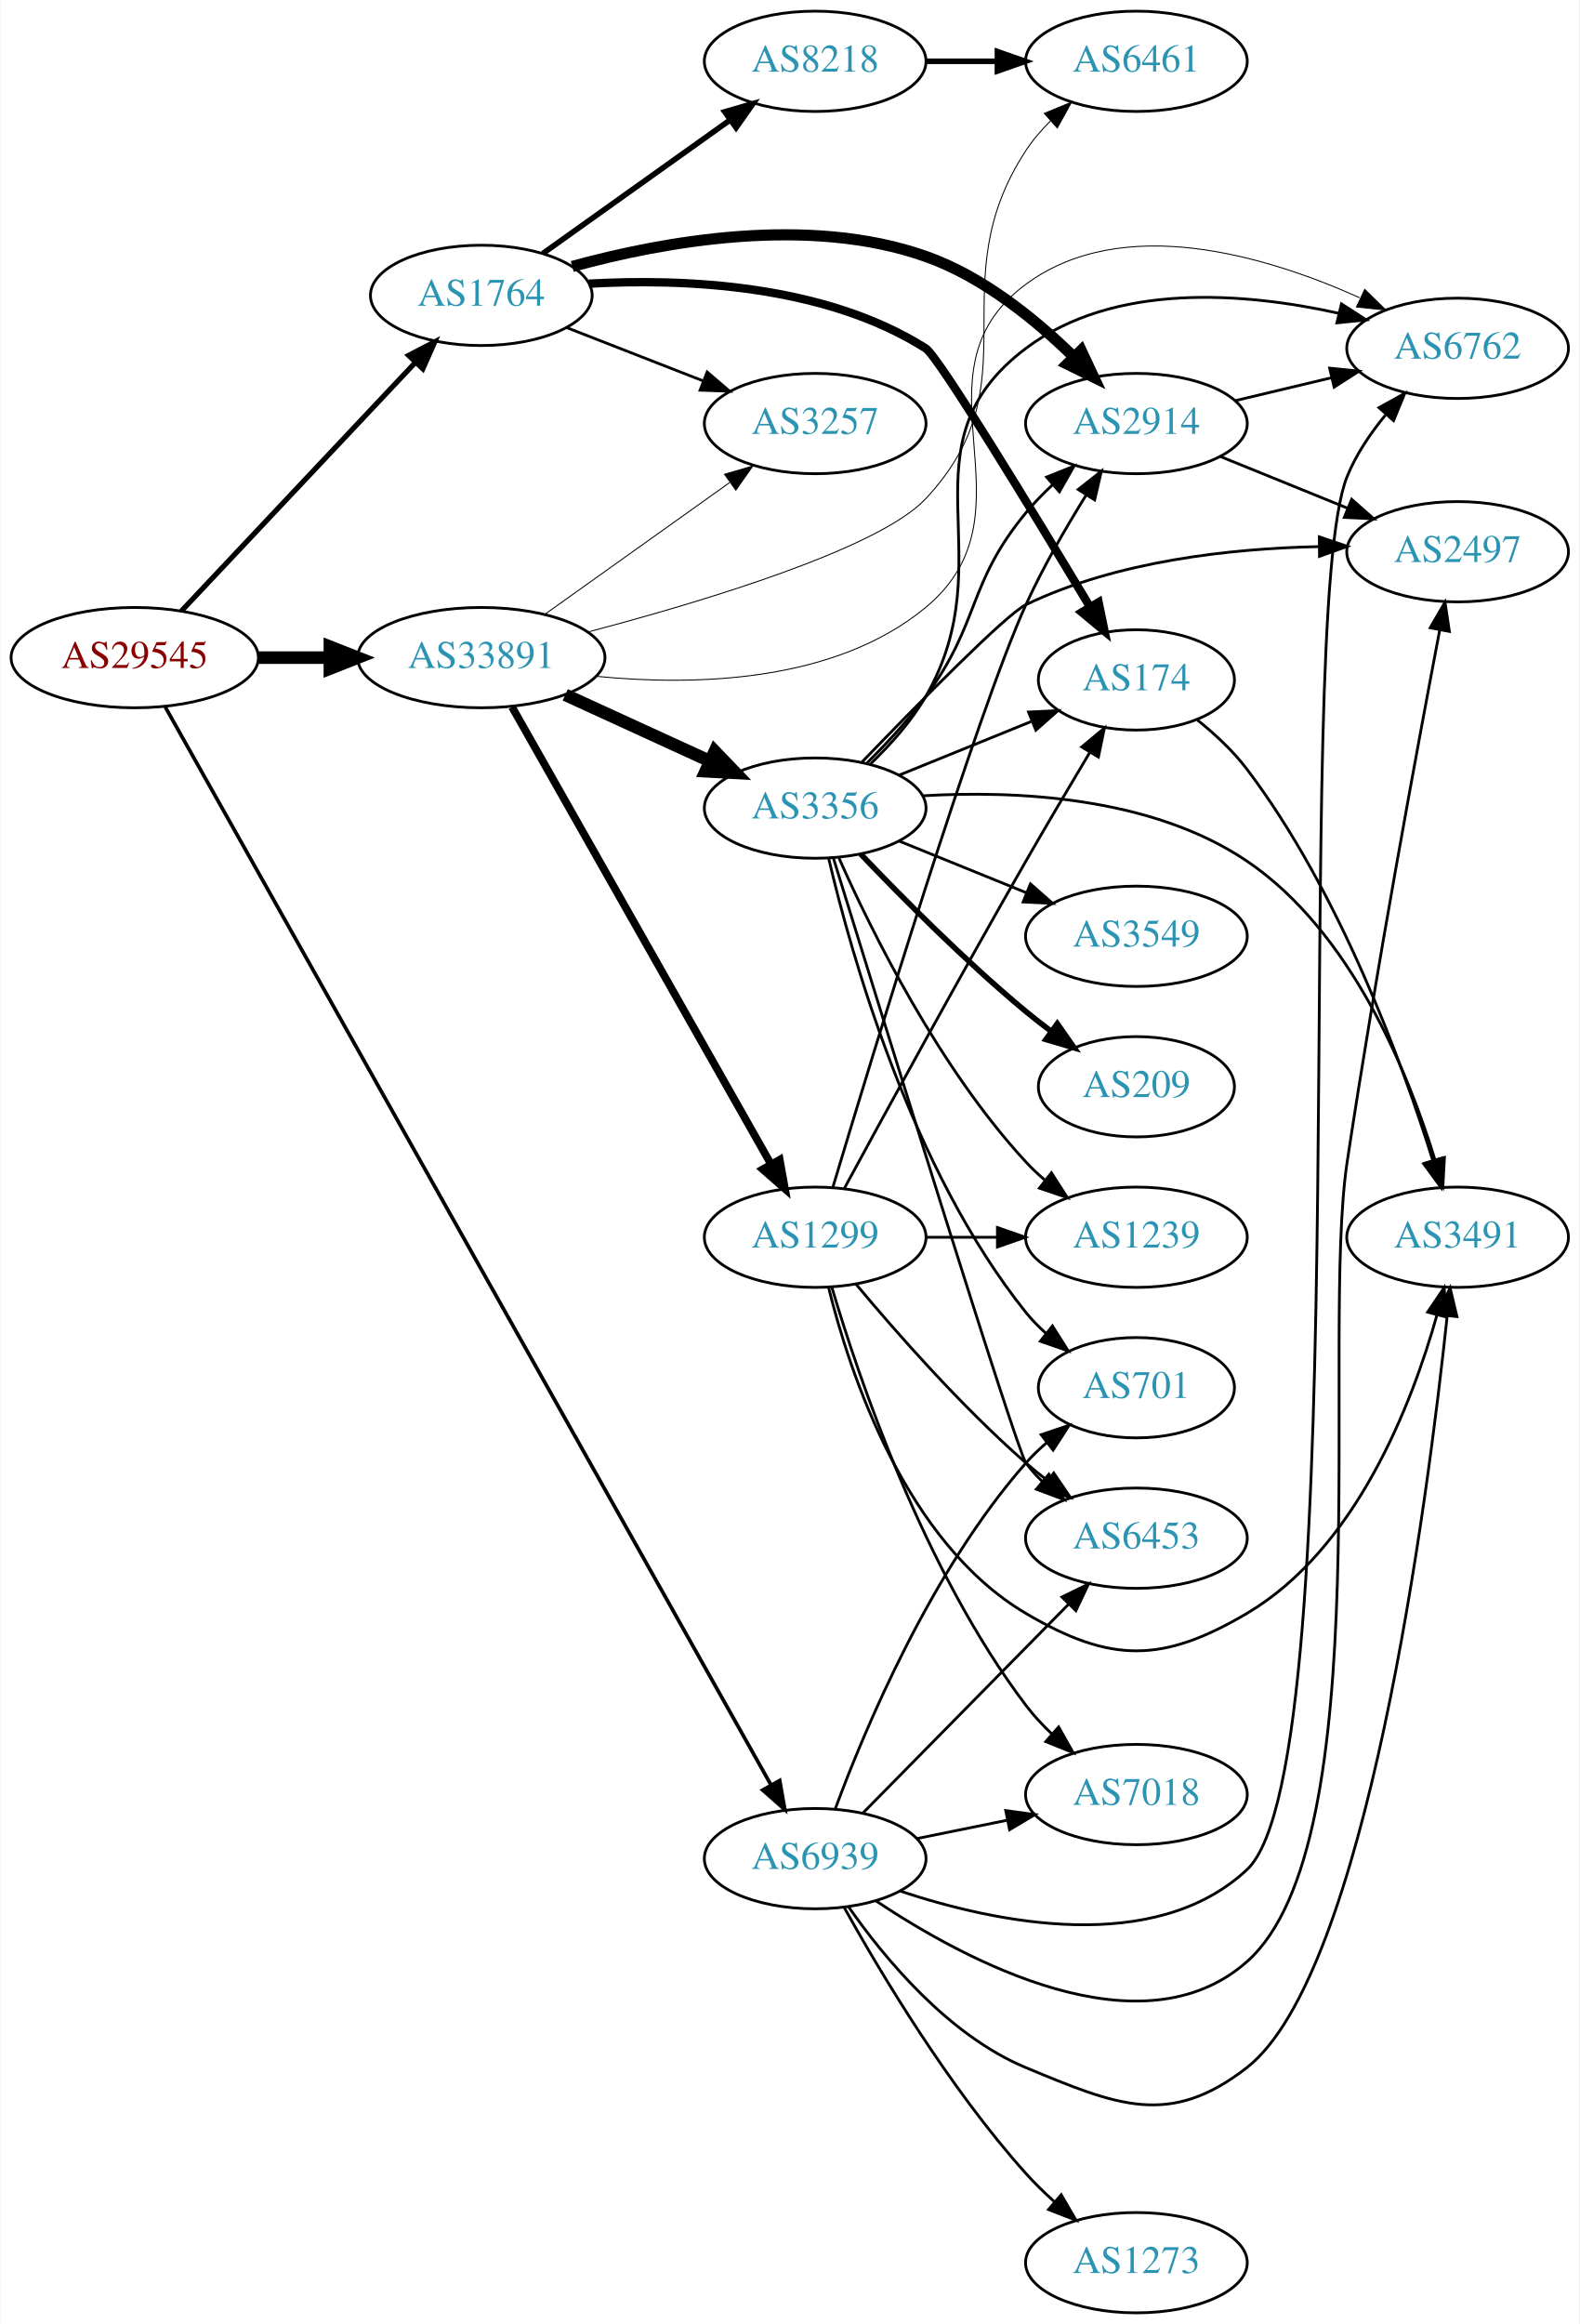
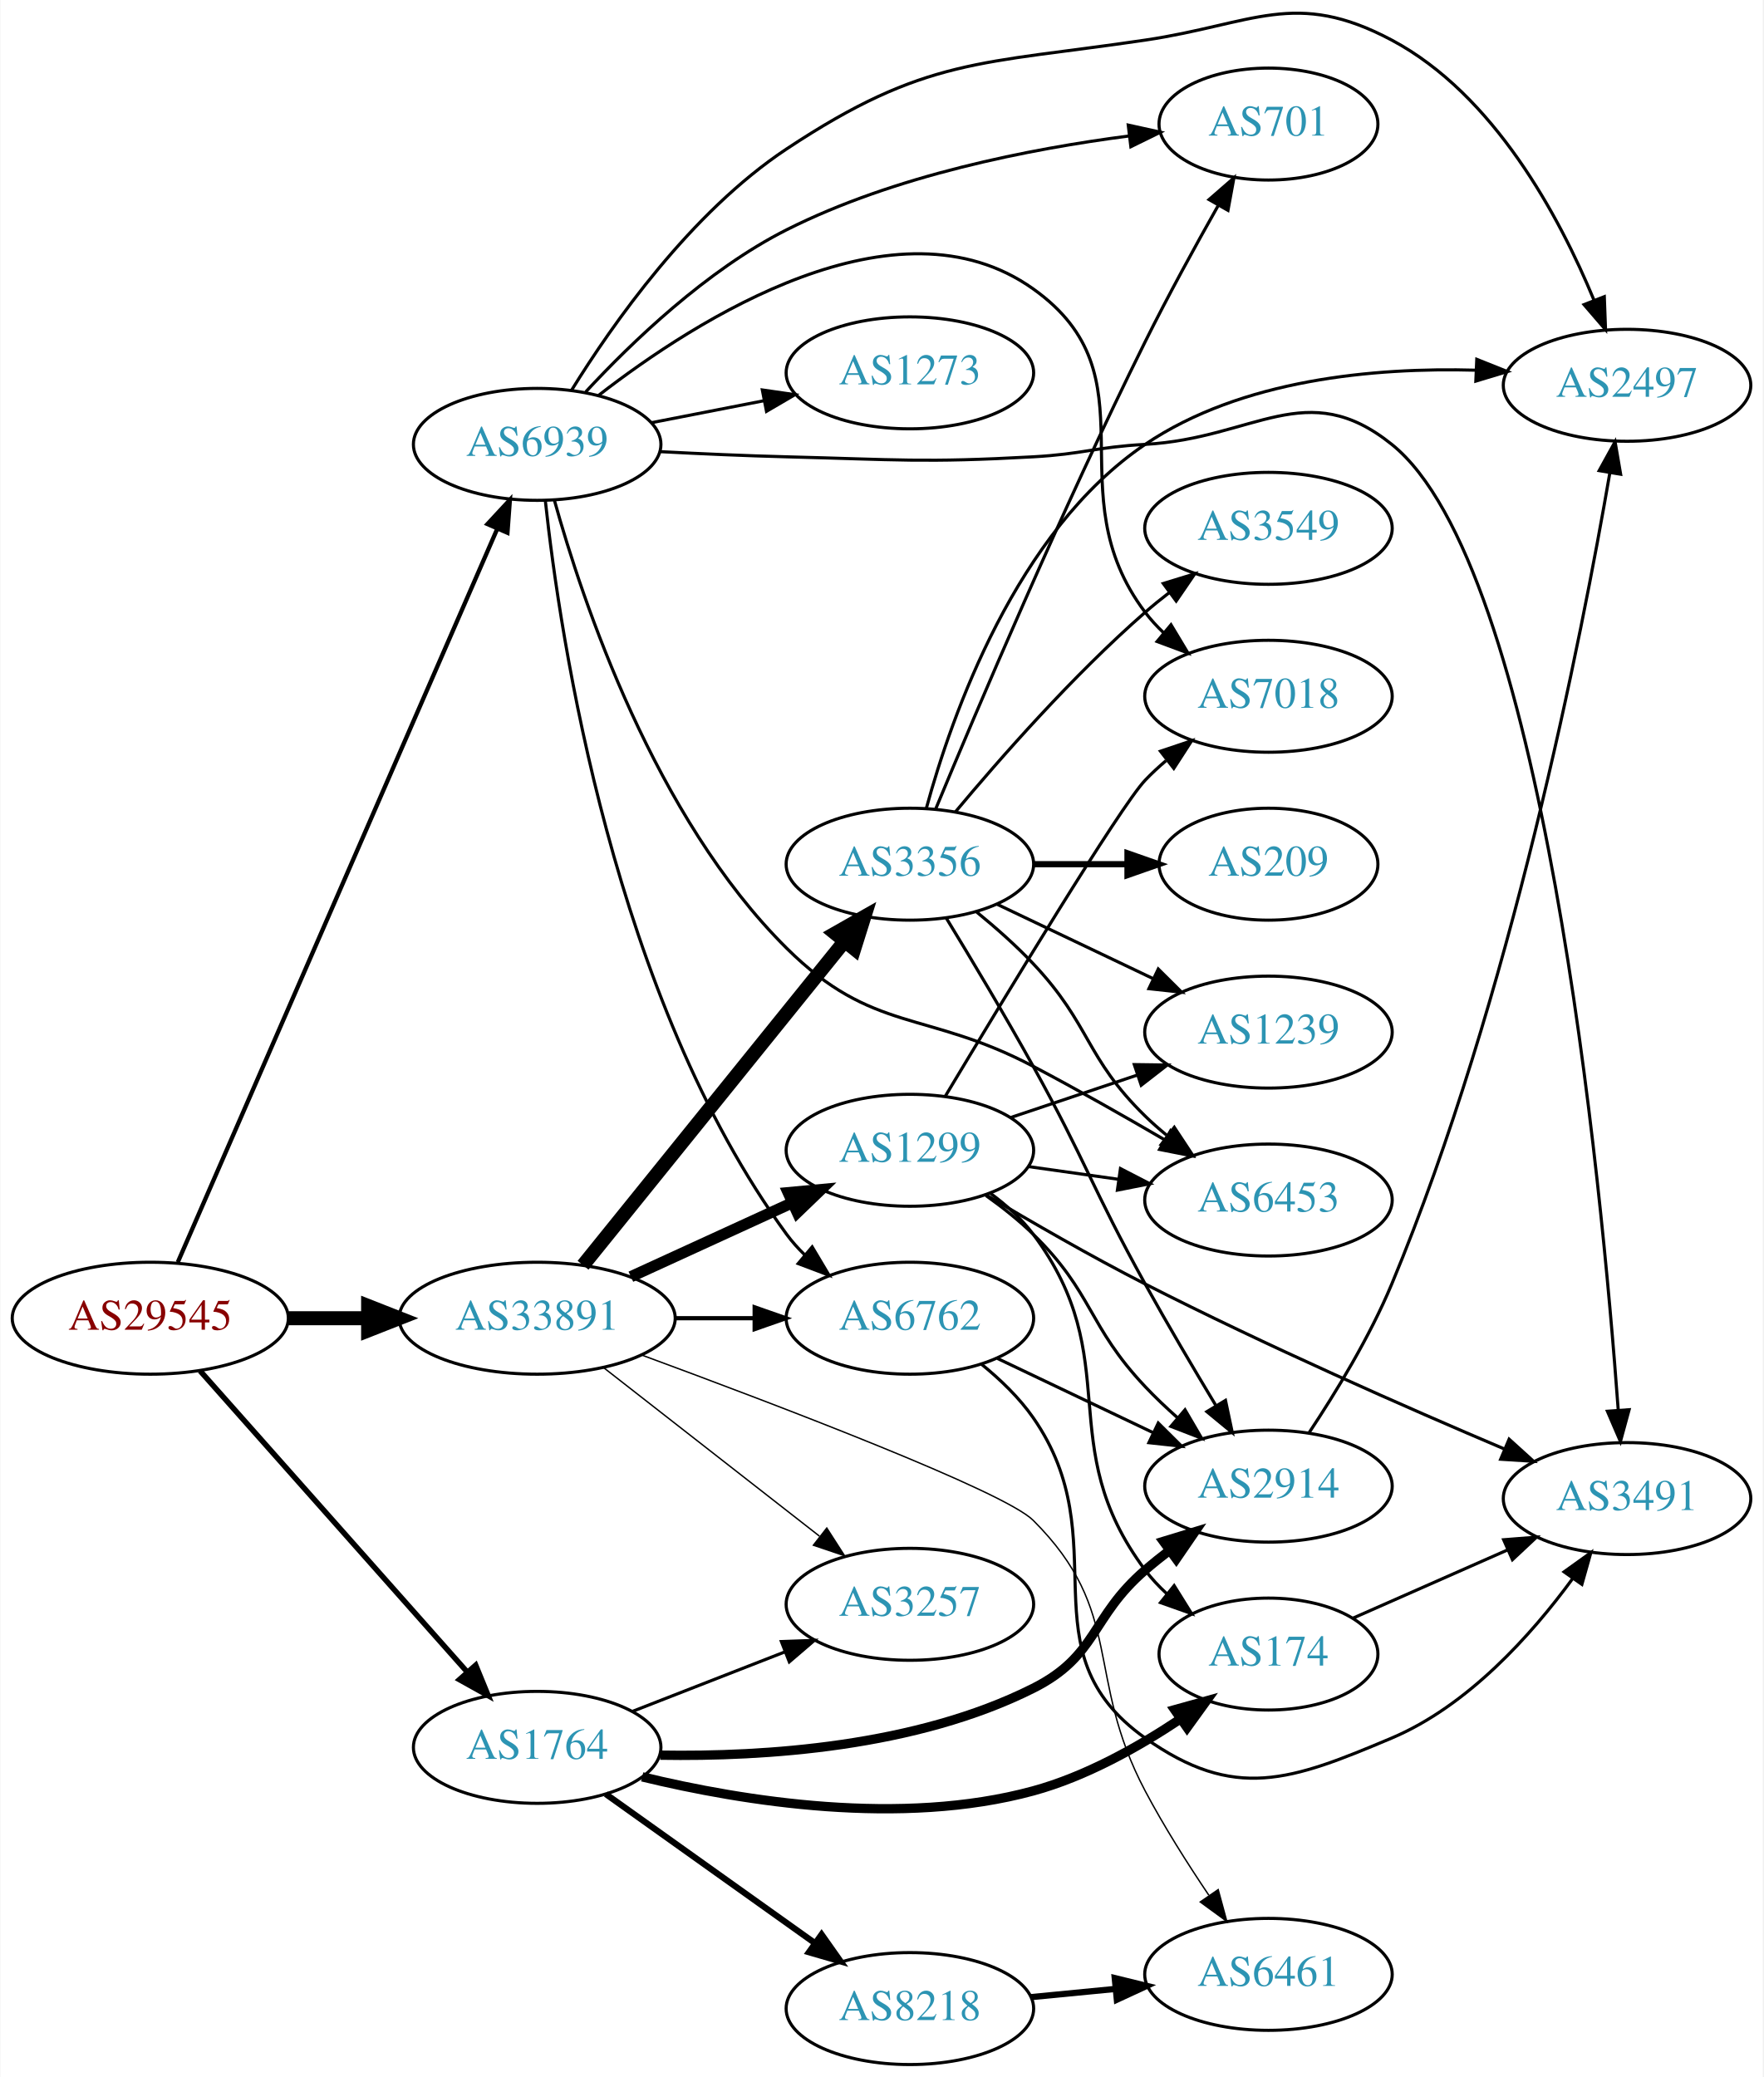
- <svg xmlns="http://www.w3.org/2000/svg" xmlns:xlink="http://www.w3.org/1999/xlink" width="567pt" height="834pt" viewBox="0.00 0.00 566.66 834.00">
-   <g id="graph0" class="graph" transform="scale(1 1) rotate(0) translate(4 830)">
-     <polygon fill="white" stroke="none" points="-4,4 -4,-830 562.663,-830 562.663,4 -4,4" />
+ <svg xmlns="http://www.w3.org/2000/svg" xmlns:xlink="http://www.w3.org/1999/xlink" width="567pt" height="668pt" viewBox="0.00 0.00 566.66 667.90">
+   <g id="graph0" class="graph" transform="scale(1 1) rotate(0) translate(4 663.897)">
+     <polygon fill="white" stroke="none" points="-4,4 -4,-663.897 562.663,-663.897 562.663,4 -4,4" />
    <g id="node1" class="node">
      <g id="a_node1">
        <a xlink:href="/asn/29545" xlink:title="AS29545 ~ Ringstrasse 5 [AT]">
-           <ellipse fill="#ffffff" stroke="black" cx="44.196" cy="-594" rx="44.393" ry="18" />
-           <text text-anchor="middle" x="44.196" y="-590.3" font-family="Times,serif" font-size="14.00" fill="#880000">AS29545</text>
+           <ellipse fill="#ffffff" stroke="black" cx="44.196" cy="-240" rx="44.393" ry="18" />
+           <text text-anchor="middle" x="44.196" y="-236.3" font-family="Times,serif" font-size="14.00" fill="#880000">AS29545</text>
        </a>
      </g>
    </g>
    <g id="node2" class="node">
      <g id="a_node2">
        <a xlink:href="/asn/1764" xlink:title="AS1764 ~ NEXTLAYER-AS [AT]">
-           <ellipse fill="#ffffff" stroke="black" cx="168.588" cy="-724" rx="39.794" ry="18" />
-           <text text-anchor="middle" x="168.588" y="-720.3" font-family="Times,serif" font-size="14.00" fill="#2c94b3">AS1764</text>
+           <ellipse fill="#ffffff" stroke="black" cx="168.588" cy="-102" rx="39.794" ry="18" />
+           <text text-anchor="middle" x="168.588" y="-98.3" font-family="Times,serif" font-size="14.00" fill="#2c94b3">AS1764</text>
        </a>
      </g>
    </g>
    <g id="edge1" class="edge">
-       <path fill="none" stroke="black" stroke-width="1.875" d="M60.946,-610.729C82.244,-633.351 120.366,-673.842 144.792,-699.786" />
-       <polygon fill="black" stroke="black" stroke-width="1.875" points="142.495,-702.453 151.899,-707.335 147.592,-697.655 142.495,-702.453" />
+       <path fill="none" stroke="black" stroke-width="1.761" d="M60.204,-223.078C81.7,-198.841 121.374,-154.107 146.015,-126.325" />
+       <polygon fill="black" stroke="black" stroke-width="1.761" points="148.823,-128.433 152.84,-118.629 143.586,-123.788 148.823,-128.433" />
    </g>
    <g id="node3" class="node">
      <g id="a_node3">
        <a xlink:href="/asn/33891" xlink:title="AS33891 ~ CORE-BACKBONE GMBH GLOBAL NETWORK [DE]">
-           <ellipse fill="#ffffff" stroke="black" cx="168.588" cy="-594" rx="44.393" ry="18" />
-           <text text-anchor="middle" x="168.588" y="-590.3" font-family="Times,serif" font-size="14.00" fill="#2c94b3">AS33891</text>
+           <ellipse fill="#ffffff" stroke="black" cx="168.588" cy="-240" rx="44.393" ry="18" />
+           <text text-anchor="middle" x="168.588" y="-236.3" font-family="Times,serif" font-size="14.00" fill="#2c94b3">AS33891</text>
        </a>
      </g>
    </g>
    <g id="edge2" class="edge">
-       <path fill="none" stroke="black" stroke-width="4.5" d="M88.692,-594C96.898,-594 105.569,-594 114.041,-594" />
-       <polygon fill="black" stroke="black" stroke-width="4.5" points="114.233,-597.938 124.233,-594 114.233,-590.063 114.233,-597.938" />
+       <path fill="none" stroke="black" stroke-width="4.5" d="M88.692,-240C96.898,-240 105.569,-240 114.041,-240" />
+       <polygon fill="black" stroke="black" stroke-width="4.5" points="114.233,-243.938 124.233,-240 114.233,-236.063 114.233,-243.938" />
    </g>
    <g id="node4" class="node">
      <g id="a_node4">
        <a xlink:href="/asn/6939" xlink:title="AS6939 ~ Hurricane Electric LLC [US]">
-           <ellipse fill="#ffffff" stroke="black" cx="288.431" cy="-163" rx="39.794" ry="18" />
-           <text text-anchor="middle" x="288.431" y="-159.3" font-family="Times,serif" font-size="14.00" fill="#2c94b3">AS6939</text>
+           <ellipse fill="#ffffff" stroke="black" cx="168.588" cy="-521" rx="39.794" ry="18" />
+           <text text-anchor="middle" x="168.588" y="-517.3" font-family="Times,serif" font-size="14.00" fill="#2c94b3">AS6939</text>
        </a>
      </g>
    </g>
    <g id="edge3" class="edge">
-       <path fill="none" stroke="black" stroke-width="1.312" d="M55.144,-576.301C92.871,-509.173 227.276,-270.031 272.477,-189.608" />
-       <polygon fill="black" stroke="black" stroke-width="1.312" points="275.686,-191.041 277.534,-180.609 269.583,-187.612 275.686,-191.041" />
+       <path fill="none" stroke="black" stroke-width="1.37" d="M53.038,-258.005C73.893,-305.885 130.819,-436.581 155.692,-493.688" />
+       <polygon fill="black" stroke="black" stroke-width="1.37" points="152.609,-495.374 159.811,-503.145 159.027,-492.579 152.609,-495.374" />
    </g>
    <g id="node5" class="node">
      <g id="a_node5">
-         <a xlink:href="/asn/8218" xlink:title="AS8218 ~ legacy Neotelecoms [FR]">
-           <ellipse fill="#ffffff" stroke="black" cx="288.431" cy="-808" rx="39.794" ry="18" />
-           <text text-anchor="middle" x="288.431" y="-804.3" font-family="Times,serif" font-size="14.00" fill="#2c94b3">AS8218</text>
+         <a xlink:href="/asn/2914" xlink:title="AS2914 ~ NTT America, Inc. [US]">
+           <ellipse fill="#ffffff" stroke="black" cx="403.724" cy="-186" rx="39.794" ry="18" />
+           <text text-anchor="middle" x="403.724" y="-182.3" font-family="Times,serif" font-size="14.00" fill="#2c94b3">AS2914</text>
        </a>
      </g>
    </g>
    <g id="edge4" class="edge">
-       <path fill="none" stroke="black" stroke-width="2" d="M190.656,-739.018C209.392,-752.373 236.983,-772.04 257.916,-786.961" />
-       <polygon fill="black" stroke="black" stroke-width="2" points="255.973,-789.875 266.148,-792.829 260.037,-784.175 255.973,-789.875" />
+       <path fill="none" stroke="black" stroke-width="3" d="M208.173,-99.491C241.626,-98.928 290.443,-102.079 328.077,-121 348.863,-131.45 346.451,-143.816 364.077,-159 366.558,-161.137 369.206,-163.265 371.91,-165.335" />
+       <polygon fill="black" stroke="black" stroke-width="3" points="369.941,-168.231 380.075,-171.322 374.08,-162.586 369.941,-168.231" />
    </g>
    <g id="node6" class="node">
      <g id="a_node6">
-         <a xlink:href="/asn/2914" xlink:title="AS2914 ~ NTT America, Inc. [US]">
-           <ellipse fill="#ffffff" stroke="black" cx="403.724" cy="-678" rx="39.794" ry="18" />
-           <text text-anchor="middle" x="403.724" y="-674.3" font-family="Times,serif" font-size="14.00" fill="#2c94b3">AS2914</text>
+         <a xlink:href="/asn/8218" xlink:title="AS8218 ~ legacy Neotelecoms [FR]">
+           <ellipse fill="#ffffff" stroke="black" cx="288.431" cy="-18" rx="39.794" ry="18" />
+           <text text-anchor="middle" x="288.431" y="-14.3" font-family="Times,serif" font-size="14.00" fill="#2c94b3">AS8218</text>
        </a>
      </g>
    </g>
    <g id="edge5" class="edge">
-       <path fill="none" stroke="black" stroke-width="4" d="M201.232,-734.371C233.935,-743.366 285.999,-752.815 328.077,-738 348.588,-730.779 367.624,-715.277 381.339,-701.839" />
-       <polygon fill="black" stroke="black" stroke-width="4" points="383.884,-704.243 388.386,-694.652 378.886,-699.342 383.884,-704.243" />
+       <path fill="none" stroke="black" stroke-width="2" d="M190.656,-86.983C209.392,-73.627 236.983,-53.96 257.916,-39.039" />
+       <polygon fill="black" stroke="black" stroke-width="2" points="260.037,-41.825 266.148,-33.171 255.973,-36.125 260.037,-41.825" />
    </g>
    <g id="node7" class="node">
      <g id="a_node7">
        <a xlink:href="/asn/174" xlink:title="AS174 ~ Cogent Communications [US]">
-           <ellipse fill="#ffffff" stroke="black" cx="403.724" cy="-586" rx="35.194" ry="18" />
-           <text text-anchor="middle" x="403.724" y="-582.3" font-family="Times,serif" font-size="14.00" fill="#2c94b3">AS174</text>
+           <ellipse fill="#ffffff" stroke="black" cx="403.724" cy="-132" rx="35.194" ry="18" />
+           <text text-anchor="middle" x="403.724" y="-128.3" font-family="Times,serif" font-size="14.00" fill="#2c94b3">AS174</text>
        </a>
      </g>
    </g>
    <g id="edge6" class="edge">
-       <path fill="none" stroke="black" stroke-width="3" d="M207.19,-728.2C241.349,-730.111 291.797,-727.996 328.077,-705 332.639,-702.109 366.639,-646.224 387.146,-612.08" />
-       <polygon fill="black" stroke="black" stroke-width="3" points="390.149,-613.878 392.289,-603.501 384.145,-610.278 390.149,-613.878" />
+       <path fill="none" stroke="black" stroke-width="3" d="M202.358,-92.515C234.829,-84.641 285.706,-76.441 328.077,-88 344.983,-92.612 361.958,-102.136 375.44,-111.148" />
+       <polygon fill="black" stroke="black" stroke-width="3" points="373.553,-114.099 383.76,-116.939 377.552,-108.354 373.553,-114.099" />
    </g>
    <g id="node8" class="node">
      <g id="a_node8">
        <a xlink:href="/asn/3257" xlink:title="AS3257 ~ GTT [DE]">
-           <ellipse fill="#ffffff" stroke="black" cx="288.431" cy="-678" rx="39.794" ry="18" />
-           <text text-anchor="middle" x="288.431" y="-674.3" font-family="Times,serif" font-size="14.00" fill="#2c94b3">AS3257</text>
+           <ellipse fill="#ffffff" stroke="black" cx="288.431" cy="-148" rx="39.794" ry="18" />
+           <text text-anchor="middle" x="288.431" y="-144.3" font-family="Times,serif" font-size="14.00" fill="#2c94b3">AS3257</text>
        </a>
      </g>
    </g>
    <g id="edge7" class="edge">
-       <path fill="none" stroke="black" d="M199.325,-712.392C214.119,-706.618 232.196,-699.561 248.118,-693.346" />
-       <polygon fill="black" stroke="black" points="249.661,-696.501 257.704,-689.604 247.115,-689.98 249.661,-696.501" />
+       <path fill="none" stroke="black" d="M199.325,-113.608C214.119,-119.382 232.196,-126.439 248.118,-132.654" />
+       <polygon fill="black" stroke="black" points="247.115,-136.02 257.704,-136.396 249.661,-129.499 247.115,-136.02" />
    </g>
    <g id="edge14" class="edge">
-       <path fill="none" stroke="black" stroke-width="0.346" d="M191.477,-609.603C210.114,-622.888 237.064,-642.098 257.661,-656.78" />
-       <polygon fill="black" stroke="black" stroke-width="0.346" points="255.882,-659.809 266.056,-662.764 259.945,-654.109 255.882,-659.809" />
+       <path fill="none" stroke="black" stroke-width="0.45" d="M189.846,-224.185C209.017,-209.218 237.966,-186.617 259.358,-169.916" />
+       <polygon fill="black" stroke="black" stroke-width="0.45" points="261.709,-172.522 267.437,-163.609 257.401,-167.004 261.709,-172.522" />
+     </g>
+     <g id="node10" class="node">
+       <g id="a_node10">
+         <a xlink:href="/asn/6461" xlink:title="AS6461 ~ Zayo Bandwidth [US]">
+           <ellipse fill="#ffffff" stroke="black" cx="403.724" cy="-29" rx="39.794" ry="18" />
+           <text text-anchor="middle" x="403.724" y="-25.3" font-family="Times,serif" font-size="14.00" fill="#2c94b3">AS6461</text>
+         </a>
+       </g>
+     </g>
+     <g id="edge15" class="edge">
+       <path fill="none" stroke="black" stroke-width="0.45" d="M202.152,-228.177C245.743,-212.118 318.705,-184.343 328.077,-175 357.713,-145.457 344.527,-124.998 364.077,-88 370.095,-76.612 377.692,-64.621 384.555,-54.446" />
+       <polygon fill="black" stroke="black" stroke-width="0.45" points="387.558,-56.256 390.338,-46.032 381.789,-52.291 387.558,-56.256" />
+     </g>
+     <g id="node12" class="node">
+       <g id="a_node12">
+         <a xlink:href="/asn/3356" xlink:title="AS3356 ~ Level 3 Parent, LLC [US]">
+           <ellipse fill="#ffffff" stroke="black" cx="288.431" cy="-386" rx="39.794" ry="18" />
+           <text text-anchor="middle" x="288.431" y="-382.3" font-family="Times,serif" font-size="14.00" fill="#2c94b3">AS3356</text>
+         </a>
+       </g>
+     </g>
+     <g id="edge11" class="edge">
+       <path fill="none" stroke="black" stroke-width="4.5" d="M183.337,-257.034C204.093,-282.749 243.538,-331.619 267.462,-361.26" />
+       <polygon fill="black" stroke="black" stroke-width="4.5" points="264.425,-363.766 273.77,-369.075 270.553,-358.82 264.425,-363.766" />
+     </g>
+     <g id="node13" class="node">
+       <g id="a_node13">
+         <a xlink:href="/asn/1299" xlink:title="AS1299 ~ Telia Carrier [EU]">
+           <ellipse fill="#ffffff" stroke="black" cx="288.431" cy="-294" rx="39.794" ry="18" />
+           <text text-anchor="middle" x="288.431" y="-290.3" font-family="Times,serif" font-size="14.00" fill="#2c94b3">AS1299</text>
+         </a>
+       </g>
+     </g>
+     <g id="edge12" class="edge">
+       <path fill="none" stroke="black" stroke-width="3.6" d="M198.718,-253.348C214.329,-260.502 233.727,-269.391 250.399,-277.03" />
+       <polygon fill="black" stroke="black" stroke-width="3.6" points="249.302,-280.378 259.851,-281.362 252.218,-274.014 249.302,-280.378" />
+     </g>
+     <g id="node14" class="node">
+       <g id="a_node14">
+         <a xlink:href="/asn/6762" xlink:title="AS6762 ~ TELECOM ITALIA SPARKLE S.p.A. [IT]">
+           <ellipse fill="#ffffff" stroke="black" cx="288.431" cy="-240" rx="39.794" ry="18" />
+           <text text-anchor="middle" x="288.431" y="-236.3" font-family="Times,serif" font-size="14.00" fill="#2c94b3">AS6762</text>
+         </a>
+       </g>
+     </g>
+     <g id="edge13" class="edge">
+       <path fill="none" stroke="black" stroke-width="1.35" d="M212.799,-240C221.112,-240 229.875,-240 238.357,-240" />
+       <polygon fill="black" stroke="black" stroke-width="1.35" points="238.516,-243.5 248.516,-240 238.516,-236.5 238.516,-243.5" />
    </g>
    <g id="node9" class="node">
      <g id="a_node9">
-         <a xlink:href="/asn/6461" xlink:title="AS6461 ~ Zayo Bandwidth [US]">
-           <ellipse fill="#ffffff" stroke="black" cx="403.724" cy="-808" rx="39.794" ry="18" />
-           <text text-anchor="middle" x="403.724" y="-804.3" font-family="Times,serif" font-size="14.00" fill="#2c94b3">AS6461</text>
-         </a>
-       </g>
-     </g>
-     <g id="edge15" class="edge">
-       <path fill="none" stroke="black" stroke-width="0.346" d="M206.942,-603.222C248.274,-614.131 311.281,-633.078 328.077,-651 367.611,-693.184 332.403,-727.635 364.077,-776 366.56,-779.792 369.631,-783.364 372.947,-786.649" />
-       <polygon fill="black" stroke="black" stroke-width="0.346" points="370.674,-789.312 380.466,-793.357 375.334,-784.089 370.674,-789.312" />
-     </g>
-     <g id="node10" class="node">
-       <g id="a_node10">
-         <a xlink:href="/asn/6762" xlink:title="AS6762 ~ TELECOM ITALIA SPARKLE S.p.A. [IT]">
-           <ellipse fill="#ffffff" stroke="black" cx="519.017" cy="-705" rx="39.794" ry="18" />
-           <text text-anchor="middle" x="519.017" y="-701.3" font-family="Times,serif" font-size="14.00" fill="#2c94b3">AS6762</text>
-         </a>
-       </g>
-     </g>
-     <g id="edge16" class="edge">
-       <path fill="none" stroke="black" stroke-width="0.346" d="M209.718,-587.31C244.875,-583.822 295.333,-584.894 328.077,-612 369.659,-646.423 320.617,-695.982 364.077,-728 398.828,-753.601 450.145,-738.3 483.825,-723.172" />
-       <polygon fill="black" stroke="black" stroke-width="0.346" points="485.693,-726.161 493.251,-718.737 482.712,-719.828 485.693,-726.161" />
-     </g>
-     <g id="node13" class="node">
-       <g id="a_node13">
-         <a xlink:href="/asn/3356" xlink:title="AS3356 ~ Level 3 Parent, LLC [US]">
-           <ellipse fill="#ffffff" stroke="black" cx="288.431" cy="-540" rx="39.794" ry="18" />
-           <text text-anchor="middle" x="288.431" y="-536.3" font-family="Times,serif" font-size="14.00" fill="#2c94b3">AS3356</text>
-         </a>
-       </g>
-     </g>
-     <g id="edge12" class="edge">
-       <path fill="none" stroke="black" stroke-width="4.5" d="M198.718,-580.652C214.329,-573.498 233.727,-564.609 250.399,-556.97" />
-       <polygon fill="black" stroke="black" stroke-width="4.5" points="252.4,-560.384 259.851,-552.638 249.119,-553.225 252.4,-560.384" />
-     </g>
-     <g id="node14" class="node">
-       <g id="a_node14">
-         <a xlink:href="/asn/1299" xlink:title="AS1299 ~ Telia Carrier [EU]">
-           <ellipse fill="#ffffff" stroke="black" cx="288.431" cy="-386" rx="39.794" ry="18" />
-           <text text-anchor="middle" x="288.431" y="-382.3" font-family="Times,serif" font-size="14.00" fill="#2c94b3">AS1299</text>
-         </a>
-       </g>
-     </g>
-     <g id="edge13" class="edge">
-       <path fill="none" stroke="black" stroke-width="2.769" d="M179.635,-576.266C200.429,-539.564 248.269,-455.123 272.615,-412.15" />
-       <polygon fill="black" stroke="black" stroke-width="2.769" points="275.691,-413.822 277.575,-403.396 269.601,-410.371 275.691,-413.822" />
-     </g>
-     <g id="edge33" class="edge">
-       <path fill="none" stroke="black" d="M318.917,-151.365C353.467,-139.892 410.197,-128.129 443.37,-159 484.145,-196.945 458.436,-607.384 479.37,-659 482.568,-666.884 487.651,-674.413 493.093,-681.014" />
-       <polygon fill="black" stroke="black" points="490.798,-683.699 500.064,-688.835 496.023,-679.041 490.798,-683.699" />
+         <a xlink:href="/asn/2497" xlink:title="AS2497 ~ Internet Initiative Japan Inc. [JP]">
+           <ellipse fill="#ffffff" stroke="black" cx="519.017" cy="-540" rx="39.794" ry="18" />
+           <text text-anchor="middle" x="519.017" y="-536.3" font-family="Times,serif" font-size="14.00" fill="#2c94b3">AS2497</text>
+         </a>
+       </g>
+     </g>
+     <g id="edge32" class="edge">
+       <path fill="none" stroke="black" d="M179.629,-538.382C192.831,-559.726 217.999,-595.597 248.784,-616 293.421,-645.584 311.107,-643.137 364.077,-651 398.937,-656.175 412.265,-667.566 443.37,-651 476.267,-633.479 497.256,-594.298 508.337,-567.503" />
+       <polygon fill="black" stroke="black" points="511.706,-568.499 512.103,-557.911 505.19,-565.94 511.706,-568.499" />
    </g>
    <g id="node11" class="node">
      <g id="a_node11">
-         <a xlink:href="/asn/2497" xlink:title="AS2497 ~ Internet Initiative Japan Inc. [JP]">
-           <ellipse fill="#ffffff" stroke="black" cx="519.017" cy="-632" rx="39.794" ry="18" />
-           <text text-anchor="middle" x="519.017" y="-628.3" font-family="Times,serif" font-size="14.00" fill="#2c94b3">AS2497</text>
+         <a xlink:href="/asn/3491" xlink:title="AS3491 ~ PCCW Global, Inc. [US]">
+           <ellipse fill="#ffffff" stroke="black" cx="519.017" cy="-182" rx="39.794" ry="18" />
+           <text text-anchor="middle" x="519.017" y="-178.3" font-family="Times,serif" font-size="14.00" fill="#2c94b3">AS3491</text>
        </a>
      </g>
    </g>
    <g id="edge37" class="edge">
-       <path fill="none" stroke="black" d="M310.113,-147.925C342.513,-126.291 405.448,-92.537 443.37,-126 491.567,-168.529 469.782,-349.442 479.37,-413 489.754,-481.834 504.682,-562.343 512.602,-603.936" />
-       <polygon fill="black" stroke="black" points="509.187,-604.715 514.503,-613.88 516.063,-603.4 509.187,-604.715" />
-     </g>
-     <g id="node12" class="node">
-       <g id="a_node12">
-         <a xlink:href="/asn/3491" xlink:title="AS3491 ~ PCCW Global, Inc. [US]">
-           <ellipse fill="#ffffff" stroke="black" cx="519.017" cy="-386" rx="39.794" ry="18" />
-           <text text-anchor="middle" x="519.017" y="-382.3" font-family="Times,serif" font-size="14.00" fill="#2c94b3">AS3491</text>
-         </a>
-       </g>
-     </g>
-     <g id="edge38" class="edge">
-       <path fill="none" stroke="black" d="M300.411,-145.717C313.168,-127.427 336.086,-99.633 364.077,-88 396.62,-74.475 415.588,-66.319 443.37,-88 486.175,-121.405 508.11,-290.178 515.295,-357.861" />
-       <polygon fill="black" stroke="black" points="511.815,-358.232 516.323,-367.82 518.778,-357.513 511.815,-358.232" />
+       <path fill="none" stroke="black" d="M208.243,-518.656C221.132,-517.979 235.572,-517.333 248.784,-517 284.014,-516.111 292.89,-515.051 328.077,-517 344.151,-517.89 348.003,-520.11 364.077,-521 399.265,-522.949 415.902,-543.078 443.37,-521 491.946,-481.957 510.755,-284.723 516.189,-210.395" />
+       <polygon fill="black" stroke="black" points="519.685,-210.575 516.896,-200.354 512.702,-210.083 519.685,-210.575" />
+     </g>
+     <g id="edge31" class="edge">
+       <path fill="none" stroke="black" d="M171.212,-502.906C175.976,-458.619 193.283,-342.864 248.784,-267 250.506,-264.647 252.497,-262.426 254.649,-260.345" />
+       <polygon fill="black" stroke="black" points="257.01,-262.933 262.428,-253.828 252.514,-257.567 257.01,-262.933" />
    </g>
    <g id="node15" class="node">
      <g id="a_node15">
-         <a xlink:href="/asn/701" xlink:title="AS701 ~ UUNET [US]">
-           <ellipse fill="#ffffff" stroke="black" cx="403.724" cy="-332" rx="35.194" ry="18" />
-           <text text-anchor="middle" x="403.724" y="-328.3" font-family="Times,serif" font-size="14.00" fill="#2c94b3">AS701</text>
-         </a>
-       </g>
-     </g>
-     <g id="edge34" class="edge">
-       <path fill="none" stroke="black" d="M295.609,-180.79C306.196,-209.403 330.006,-266.347 364.077,-305 366.296,-307.517 368.796,-309.921 371.429,-312.183" />
-       <polygon fill="black" stroke="black" points="369.538,-315.145 379.583,-318.514 373.831,-309.616 369.538,-315.145" />
-     </g>
-     <g id="node19" class="node">
-       <g id="a_node19">
        <a xlink:href="/asn/6453" xlink:title="AS6453 ~ TATA COMMUNICATIONS (AMERICA) INC [US]">
          <ellipse fill="#ffffff" stroke="black" cx="403.724" cy="-278" rx="39.794" ry="18" />
          <text text-anchor="middle" x="403.724" y="-274.3" font-family="Times,serif" font-size="14.00" fill="#2c94b3">AS6453</text>
        </a>
      </g>
    </g>
-     <g id="edge39" class="edge">
-       <path fill="none" stroke="black" d="M305.663,-179.477C325.013,-199.118 357.49,-232.084 379.495,-254.421" />
-       <polygon fill="black" stroke="black" points="377.01,-256.886 386.522,-261.554 381.997,-251.974 377.01,-256.886" />
+     <g id="edge34" class="edge">
+       <path fill="none" stroke="black" d="M174.103,-503.117C183.145,-470.565 206.339,-401.116 248.784,-359 276.525,-331.475 293.501,-339.211 328.077,-321 342.162,-313.582 357.438,-304.899 370.481,-297.286" />
+       <polygon fill="black" stroke="black" points="372.263,-300.298 379.111,-292.214 368.716,-294.263 372.263,-300.298" />
+     </g>
+     <g id="node18" class="node">
+       <g id="a_node18">
+         <a xlink:href="/asn/701" xlink:title="AS701 ~ UUNET [US]">
+           <ellipse fill="#ffffff" stroke="black" cx="403.724" cy="-624" rx="35.194" ry="18" />
+           <text text-anchor="middle" x="403.724" y="-620.3" font-family="Times,serif" font-size="14.00" fill="#2c94b3">AS701</text>
+         </a>
+       </g>
+     </g>
+     <g id="edge35" class="edge">
+       <path fill="none" stroke="black" d="M184.21,-537.89C198.92,-553.784 223.057,-577.027 248.784,-590 283.516,-607.513 327.128,-616.06 359.057,-620.199" />
+       <polygon fill="black" stroke="black" points="358.64,-623.674 368.987,-621.393 359.476,-616.724 358.64,-623.674" />
    </g>
    <g id="node20" class="node">
      <g id="a_node20">
        <a xlink:href="/asn/7018" xlink:title="AS7018 ~ AT&amp;T Services, Inc. [US]">
-           <ellipse fill="#ffffff" stroke="black" cx="403.724" cy="-186" rx="39.794" ry="18" />
-           <text text-anchor="middle" x="403.724" y="-182.3" font-family="Times,serif" font-size="14.00" fill="#2c94b3">AS7018</text>
+           <ellipse fill="#ffffff" stroke="black" cx="403.724" cy="-440" rx="39.794" ry="18" />
+           <text text-anchor="middle" x="403.724" y="-436.3" font-family="Times,serif" font-size="14.00" fill="#2c94b3">AS7018</text>
        </a>
      </g>
    </g>
    <g id="edge36" class="edge">
-       <path fill="none" stroke="black" d="M324.967,-170.214C335.195,-172.291 346.496,-174.585 357.238,-176.766" />
-       <polygon fill="black" stroke="black" points="356.818,-180.252 367.314,-178.811 358.21,-173.392 356.818,-180.252" />
+       <path fill="none" stroke="black" d="M188.344,-536.76C219.818,-561.191 284.127,-602.295 328.077,-571 367.921,-542.629 334.588,-506.024 364.077,-467 365.835,-464.674 367.852,-462.472 370.022,-460.405" />
+       <polygon fill="black" stroke="black" points="372.381,-462.996 377.835,-453.913 367.907,-457.612 372.381,-462.996" />
    </g>
    <g id="node21" class="node">
      <g id="a_node21">
        <a xlink:href="/asn/1273" xlink:title="AS1273 ~ RIPE Network Coordination Centre [NL]">
-           <ellipse fill="#ffffff" stroke="black" cx="403.724" cy="-18" rx="39.794" ry="18" />
-           <text text-anchor="middle" x="403.724" y="-14.3" font-family="Times,serif" font-size="14.00" fill="#2c94b3">AS1273</text>
-         </a>
-       </g>
-     </g>
-     <g id="edge35" class="edge">
-       <path fill="none" stroke="black" d="M298.866,-145.417C311.802,-122.182 336.592,-80.62 364.077,-50 367.172,-46.552 370.649,-43.156 374.216,-39.938" />
-       <polygon fill="black" stroke="black" points="376.733,-42.391 382.054,-33.229 372.181,-37.073 376.733,-42.391" />
+           <ellipse fill="#ffffff" stroke="black" cx="288.431" cy="-544" rx="39.794" ry="18" />
+           <text text-anchor="middle" x="288.431" y="-540.3" font-family="Times,serif" font-size="14.00" fill="#2c94b3">AS1273</text>
+         </a>
+       </g>
+     </g>
+     <g id="edge33" class="edge">
+       <path fill="none" stroke="black" d="M205.265,-527.963C216.696,-530.194 229.518,-532.697 241.572,-535.049" />
+       <polygon fill="black" stroke="black" points="240.984,-538.501 251.469,-536.981 242.325,-531.63 240.984,-538.501" />
    </g>
    <g id="edge8" class="edge">
-       <path fill="none" stroke="black" stroke-width="2" d="M328.103,-808C336.306,-808 345.07,-808 353.602,-808" />
-       <polygon fill="black" stroke="black" stroke-width="2" points="353.841,-811.5 363.841,-808 353.841,-804.5 353.841,-811.5" />
+       <path fill="none" stroke="black" d="M416.805,-203.22C425.253,-215.928 436.254,-233.911 443.37,-251 481.577,-342.747 504.433,-459.228 513.495,-511.89" />
+       <polygon fill="black" stroke="black" points="510.058,-512.558 515.172,-521.837 516.96,-511.394 510.058,-512.558" />
    </g>
    <g id="edge9" class="edge">
-       <path fill="none" stroke="black" d="M439.331,-686.248C450.202,-688.838 462.357,-691.735 473.799,-694.462" />
-       <polygon fill="black" stroke="black" points="473.082,-697.889 483.621,-696.803 474.705,-691.08 473.082,-697.889" />
+       <path fill="none" stroke="black" stroke-width="2" d="M327.471,-21.693C336.158,-22.537 345.502,-23.444 354.551,-24.323" />
+       <polygon fill="black" stroke="black" stroke-width="2" points="354.3,-27.815 364.591,-25.298 354.976,-20.848 354.3,-27.815" />
    </g>
    <g id="edge10" class="edge">
-       <path fill="none" stroke="black" d="M433.9,-666.154C447.775,-660.52 464.552,-653.708 479.461,-647.654" />
-       <polygon fill="black" stroke="black" points="480.991,-650.811 488.94,-643.806 478.358,-644.325 480.991,-650.811" />
-     </g>
-     <g id="edge11" class="edge">
-       <path fill="none" stroke="black" d="M425.622,-571.614C431.899,-566.573 438.424,-560.525 443.37,-554 476.801,-509.902 499.189,-448.474 510.157,-413.419" />
-       <polygon fill="black" stroke="black" points="513.506,-414.436 513.071,-403.851 506.809,-412.397 513.506,-414.436" />
-     </g>
-     <g id="edge26" class="edge">
-       <path fill="none" stroke="black" d="M307.054,-556.223C314.058,-563.164 321.902,-571.597 328.077,-580 347.864,-606.924 342.827,-620.215 364.077,-646 366.96,-649.498 370.267,-652.896 373.707,-656.09" />
-       <polygon fill="black" stroke="black" points="371.493,-658.802 381.338,-662.716 376.082,-653.516 371.493,-658.802" />
+       <path fill="none" stroke="black" d="M431,-143.597C445.754,-150.108 464.41,-158.341 480.66,-165.513" />
+       <polygon fill="black" stroke="black" points="479.341,-168.757 489.903,-169.592 482.167,-162.353 479.341,-168.757" />
    </g>
    <g id="edge22" class="edge">
-       <path fill="none" stroke="black" d="M318.607,-551.846C333.02,-557.698 350.564,-564.822 365.893,-571.046" />
-       <polygon fill="black" stroke="black" points="365.01,-574.465 375.592,-574.984 367.643,-567.979 365.01,-574.465" />
-     </g>
-     <g id="edge18" class="edge">
-       <path fill="none" stroke="black" d="M308.409,-555.979C315.447,-562.758 322.953,-571.139 328.077,-580 357.019,-630.048 317.885,-670.234 364.077,-705 395.814,-728.886 442.586,-725.037 476.239,-717.607" />
-       <polygon fill="black" stroke="black" points="477.322,-720.946 486.231,-715.212 475.69,-714.139 477.322,-720.946" />
+       <path fill="none" stroke="black" d="M300.057,-368.787C307.99,-355.781 318.983,-337.424 328.077,-321 345.025,-290.395 347.13,-281.605 364.077,-251 371.254,-238.04 379.612,-223.877 386.716,-212.089" />
+       <polygon fill="black" stroke="black" points="389.906,-213.579 392.098,-203.213 383.92,-209.949 389.906,-213.579" />
+     </g>
+     <g id="edge16" class="edge">
+       <path fill="none" stroke="black" d="M293.732,-404.024C301.878,-433.851 322.581,-492.96 364.077,-521 395.082,-541.951 437.785,-545.755 470.351,-544.855" />
+       <polygon fill="black" stroke="black" points="470.702,-548.343 480.541,-544.413 470.398,-541.349 470.702,-548.343" />
    </g>
    <g id="edge17" class="edge">
-       <path fill="none" stroke="black" d="M305.314,-556.619C325.041,-577.085 356.972,-609.581 364.077,-613 396.778,-628.737 437.71,-633.17 469.145,-633.84" />
-       <polygon fill="black" stroke="black" points="469.384,-637.343 479.416,-633.934 469.448,-630.343 469.384,-637.343" />
-     </g>
-     <g id="edge23" class="edge">
-       <path fill="none" stroke="black" d="M326.907,-544.413C360.282,-546.378 409.01,-544.218 443.37,-521 480.652,-495.807 501.15,-445.537 510.836,-413.955" />
-       <polygon fill="black" stroke="black" points="514.292,-414.603 513.715,-404.024 507.569,-412.654 514.292,-414.603" />
-     </g>
-     <g id="edge19" class="edge">
-       <path fill="none" stroke="black" d="M293.247,-522.077C301.334,-487.461 322.921,-410.305 364.077,-359 366.177,-356.382 368.596,-353.911 371.177,-351.605" />
-       <polygon fill="black" stroke="black" points="373.587,-354.161 379.253,-345.208 369.241,-348.674 373.587,-354.161" />
+       <path fill="none" stroke="black" d="M309.919,-370.604C316.039,-365.601 322.577,-359.829 328.077,-354 346.624,-334.346 344.743,-323.88 364.077,-305 366.218,-302.909 368.536,-300.865 370.937,-298.897" />
+       <polygon fill="black" stroke="black" points="373.447,-301.384 379.279,-292.539 369.204,-295.817 373.447,-301.384" />
    </g>
    <g id="node16" class="node">
      <g id="a_node16">
        <a xlink:href="/asn/3549" xlink:title="AS3549 ~ Level 3 Parent, LLC [US]">
          <ellipse fill="#ffffff" stroke="black" cx="403.724" cy="-494" rx="39.794" ry="18" />
          <text text-anchor="middle" x="403.724" y="-490.3" font-family="Times,serif" font-size="14.00" fill="#2c94b3">AS3549</text>
        </a>
      </g>
    </g>
-     <g id="edge20" class="edge">
-       <path fill="none" stroke="black" d="M318.607,-528.154C332.482,-522.52 349.259,-515.708 364.169,-509.654" />
-       <polygon fill="black" stroke="black" points="365.698,-512.811 373.647,-505.806 363.065,-506.325 365.698,-512.811" />
+     <g id="edge18" class="edge">
+       <path fill="none" stroke="black" d="M303.061,-402.817C317.343,-419.929 340.89,-446.745 364.077,-467 366.543,-469.154 369.182,-471.294 371.879,-473.372" />
+       <polygon fill="black" stroke="black" points="369.904,-476.264 380.033,-479.37 374.052,-470.625 369.904,-476.264" />
    </g>
    <g id="node17" class="node">
      <g id="a_node17">
+         <a xlink:href="/asn/209" xlink:title="AS209 ~ CenturyLink Communications, LLC [US]">
+           <ellipse fill="#ffffff" stroke="black" cx="403.724" cy="-386" rx="35.194" ry="18" />
+           <text text-anchor="middle" x="403.724" y="-382.3" font-family="Times,serif" font-size="14.00" fill="#2c94b3">AS209</text>
+         </a>
+       </g>
+     </g>
+     <g id="edge19" class="edge">
+       <path fill="none" stroke="black" stroke-width="2" d="M328.103,-386C337.808,-386 348.299,-386 358.262,-386" />
+       <polygon fill="black" stroke="black" stroke-width="2" points="358.398,-389.5 368.398,-386 358.398,-382.5 358.398,-389.5" />
+     </g>
+     <g id="edge20" class="edge">
+       <path fill="none" stroke="black" d="M296.78,-403.89C309.632,-434.852 337.37,-500.269 364.077,-554 371.386,-568.704 380.192,-584.765 387.551,-597.79" />
+       <polygon fill="black" stroke="black" points="384.621,-599.717 392.611,-606.674 390.703,-596.253 384.621,-599.717" />
+     </g>
+     <g id="node19" class="node">
+       <g id="a_node19">
        <a xlink:href="/asn/1239" xlink:title="AS1239 ~ Sprint [US]">
-           <ellipse fill="#ffffff" stroke="black" cx="403.724" cy="-386" rx="39.794" ry="18" />
-           <text text-anchor="middle" x="403.724" y="-382.3" font-family="Times,serif" font-size="14.00" fill="#2c94b3">AS1239</text>
+           <ellipse fill="#ffffff" stroke="black" cx="403.724" cy="-332" rx="39.794" ry="18" />
+           <text text-anchor="middle" x="403.724" y="-328.3" font-family="Times,serif" font-size="14.00" fill="#2c94b3">AS1239</text>
        </a>
      </g>
    </g>
    <g id="edge21" class="edge">
-       <path fill="none" stroke="black" d="M296.999,-522.004C308.618,-495.857 332.827,-446.803 364.077,-413 366.109,-410.803 368.348,-408.682 370.695,-406.661" />
-       <polygon fill="black" stroke="black" points="373.222,-409.128 378.94,-400.209 368.908,-403.616 373.222,-409.128" />
-     </g>
-     <g id="node18" class="node">
-       <g id="a_node18">
-         <a xlink:href="/asn/209" xlink:title="AS209 ~ CenturyLink Communications, LLC [US]">
-           <ellipse fill="#ffffff" stroke="black" cx="403.724" cy="-440" rx="35.194" ry="18" />
-           <text text-anchor="middle" x="403.724" y="-436.3" font-family="Times,serif" font-size="14.00" fill="#2c94b3">AS209</text>
-         </a>
-       </g>
+       <path fill="none" stroke="black" d="M316.567,-373.066C331.561,-365.919 350.382,-356.948 366.605,-349.215" />
+       <polygon fill="black" stroke="black" points="368.288,-352.291 375.809,-344.829 365.276,-345.972 368.288,-352.291" />
+     </g>
+     <g id="edge25" class="edge">
+       <path fill="none" stroke="black" d="M312.876,-279.461C318.138,-275.709 323.51,-271.46 328.077,-267 347.412,-248.12 345.53,-237.654 364.077,-218 367.257,-214.63 370.784,-211.28 374.376,-208.085" />
+       <polygon fill="black" stroke="black" points="376.889,-210.543 382.235,-201.396 372.352,-205.212 376.889,-210.543" />
+     </g>
+     <g id="edge27" class="edge">
+       <path fill="none" stroke="black" d="M314.362,-280.118C319.438,-276.389 324.356,-271.984 328.077,-267 358.349,-226.458 333.806,-199.542 364.077,-159 366.085,-156.311 368.441,-153.791 370.982,-151.454" />
+       <polygon fill="black" stroke="black" points="373.397,-154.004 378.998,-145.011 369.011,-148.548 373.397,-154.004" />
+     </g>
+     <g id="edge28" class="edge">
+       <path fill="none" stroke="black" d="M312.961,-279.627C327.49,-270.959 346.627,-259.908 364.077,-251 402.728,-231.269 448.208,-211.263 479.663,-197.911" />
+       <polygon fill="black" stroke="black" points="481.101,-201.103 488.951,-193.988 478.377,-194.654 481.101,-201.103" />
+     </g>
+     <g id="edge26" class="edge">
+       <path fill="none" stroke="black" d="M326.527,-288.761C335.819,-287.449 345.911,-286.024 355.617,-284.653" />
+       <polygon fill="black" stroke="black" points="356.132,-288.115 365.544,-283.251 355.153,-281.184 356.132,-288.115" />
+     </g>
+     <g id="edge23" class="edge">
+       <path fill="none" stroke="black" d="M320.688,-304.484C333.337,-308.727 348.116,-313.684 361.618,-318.212" />
+       <polygon fill="black" stroke="black" points="360.581,-321.556 371.175,-321.418 362.807,-314.92 360.581,-321.556" />
    </g>
    <g id="edge24" class="edge">
-       <path fill="none" stroke="black" stroke-width="2" d="M304.736,-523.545C319.349,-508.204 342.305,-485.044 364.077,-467 366.956,-464.614 370.039,-462.22 373.16,-459.896" />
-       <polygon fill="black" stroke="black" stroke-width="2" points="375.33,-462.647 381.401,-453.964 371.24,-456.965 375.33,-462.647" />
-     </g>
-     <g id="edge25" class="edge">
-       <path fill="none" stroke="black" d="M294.99,-521.965C311.73,-467.731 360.716,-309.569 364.077,-305 365.805,-302.651 367.801,-300.433 369.956,-298.355" />
-       <polygon fill="black" stroke="black" points="372.316,-300.944 377.74,-291.843 367.825,-295.575 372.316,-300.944" />
-     </g>
-     <g id="edge28" class="edge">
-       <path fill="none" stroke="black" d="M294.734,-403.806C308.646,-450.221 346.336,-574.013 364.077,-613 370.17,-626.389 378.333,-640.51 385.586,-652.156" />
-       <polygon fill="black" stroke="black" points="382.831,-654.346 391.152,-660.905 388.738,-650.589 382.831,-654.346" />
-     </g>
-     <g id="edge32" class="edge">
-       <path fill="none" stroke="black" d="M298.92,-403.573C312.932,-429.429 340.093,-479.183 364.077,-521 371.448,-533.85 379.829,-548 386.898,-559.808" />
-       <polygon fill="black" stroke="black" points="384.092,-561.935 392.241,-568.706 390.093,-558.331 384.092,-561.935" />
+       <path fill="none" stroke="black" d="M299.871,-311.488C318.448,-342.474 356.049,-404.564 364.077,-413 366.14,-415.168 368.402,-417.267 370.764,-419.273" />
+       <polygon fill="black" stroke="black" points="368.993,-422.329 379.037,-425.7 373.287,-416.801 368.993,-422.329" />
    </g>
    <g id="edge29" class="edge">
-       <path fill="none" stroke="black" d="M293.253,-367.899C300.78,-337.394 320.708,-276.577 364.077,-251 394.433,-233.098 413.015,-233.098 443.37,-251 482.504,-274.079 502.552,-325.852 511.624,-358.156" />
-       <polygon fill="black" stroke="black" points="508.259,-359.122 514.194,-367.899 515.028,-357.337 508.259,-359.122" />
-     </g>
-     <g id="edge27" class="edge">
-       <path fill="none" stroke="black" d="M328.103,-386C336.306,-386 345.07,-386 353.602,-386" />
-       <polygon fill="black" stroke="black" points="353.841,-389.5 363.841,-386 353.841,-382.5 353.841,-389.5" />
-     </g>
-     <g id="edge31" class="edge">
-       <path fill="none" stroke="black" d="M303.061,-369.183C317.343,-352.071 340.89,-325.255 364.077,-305 366.543,-302.846 369.182,-300.706 371.879,-298.628" />
-       <polygon fill="black" stroke="black" points="374.052,-301.375 380.033,-292.63 369.904,-295.736 374.052,-301.375" />
+       <path fill="none" stroke="black" d="M316.567,-227.066C331.561,-219.919 350.382,-210.948 366.605,-203.215" />
+       <polygon fill="black" stroke="black" points="368.288,-206.291 375.809,-198.829 365.276,-199.972 368.288,-206.291" />
    </g>
    <g id="edge30" class="edge">
-       <path fill="none" stroke="black" d="M294.377,-368.149C303.946,-335.823 327.346,-266.451 364.077,-218 366.815,-214.388 370.037,-210.923 373.432,-207.693" />
-       <polygon fill="black" stroke="black" points="375.813,-210.26 381.023,-201.035 371.197,-204.998 375.813,-210.26" />
+       <path fill="none" stroke="black" d="M311.459,-225.203C317.495,-220.302 323.601,-214.436 328.077,-208 355.767,-168.189 324.533,-133.069 364.077,-105 392.815,-84.602 410.917,-91.261 443.37,-105 467.829,-115.354 488.209,-138.08 501.46,-156.173" />
+       <polygon fill="black" stroke="black" points="498.77,-158.433 507.379,-164.608 504.5,-154.412 498.77,-158.433" />
    </g>
  </g>
</svg>
